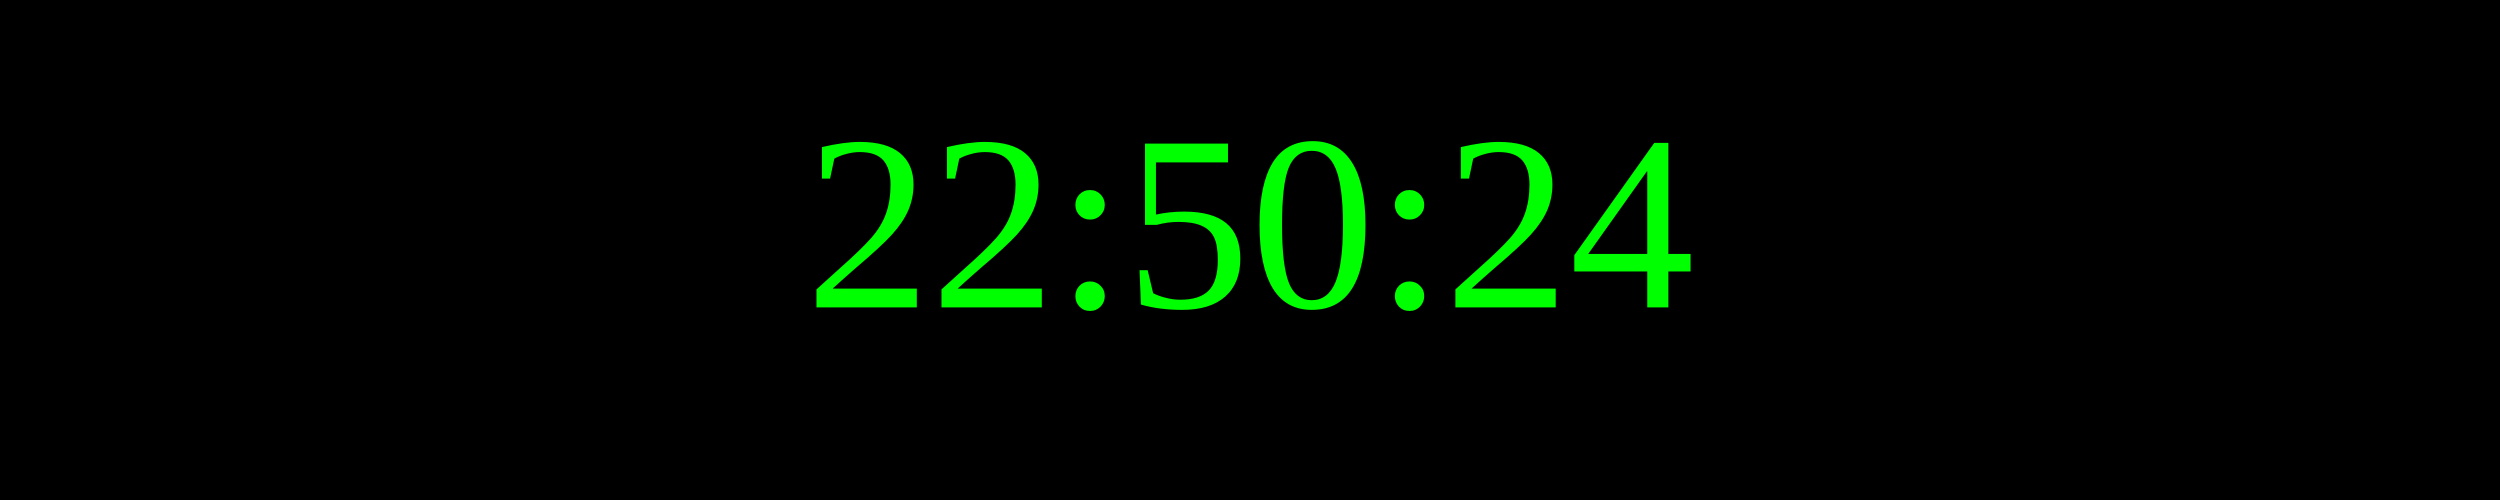
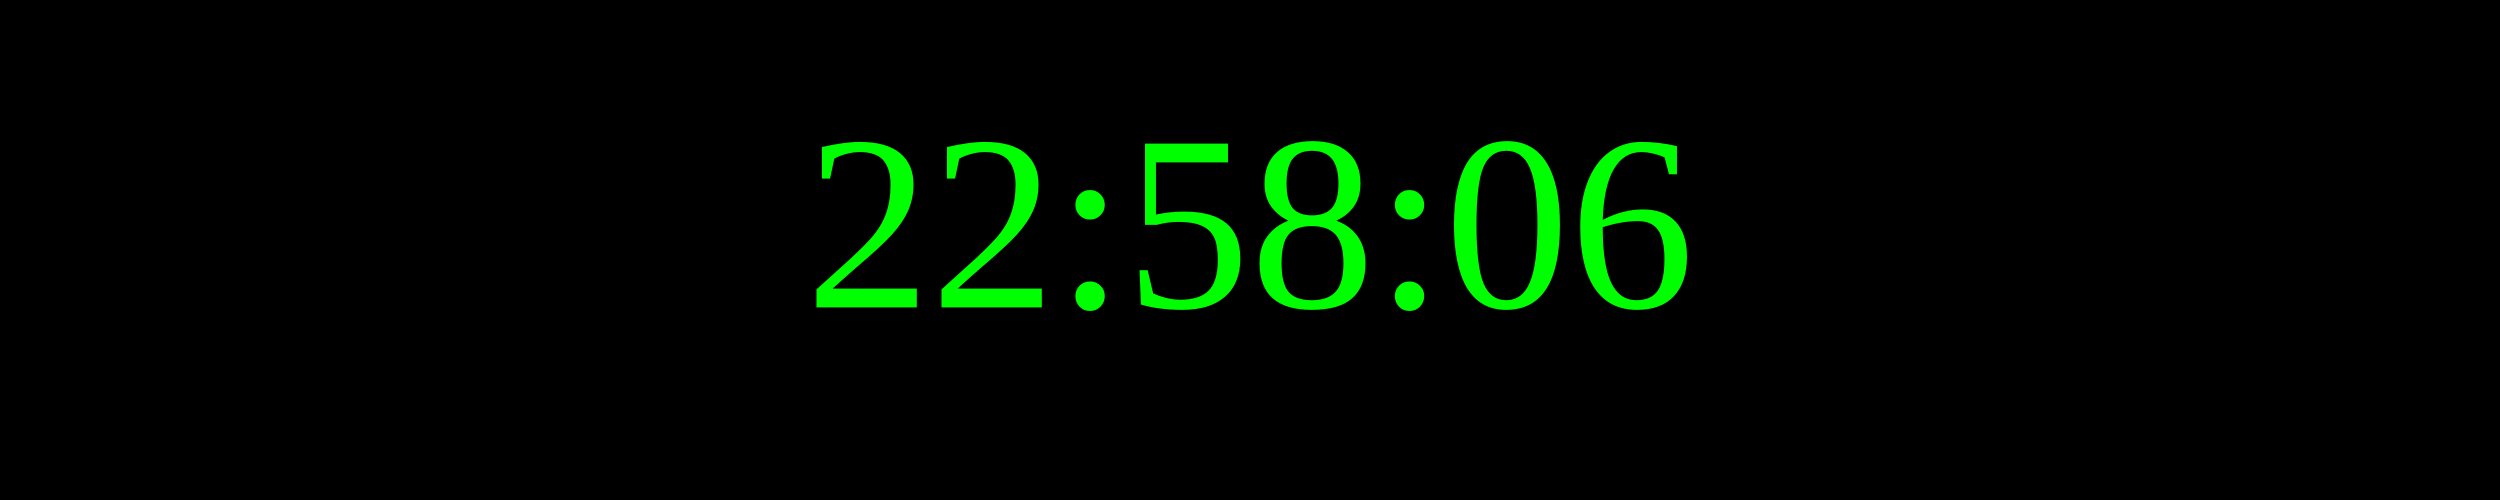
<svg xmlns="http://www.w3.org/2000/svg" width="250" height="50">
  <rect width="100%" height="100%" fill="black" />
  <text x="50%" y="50%" font-size="25" fill="lime" text-anchor="middle" dominant-baseline="middle">
- 22:50:24
+ 22:58:06
</text>
</svg>
